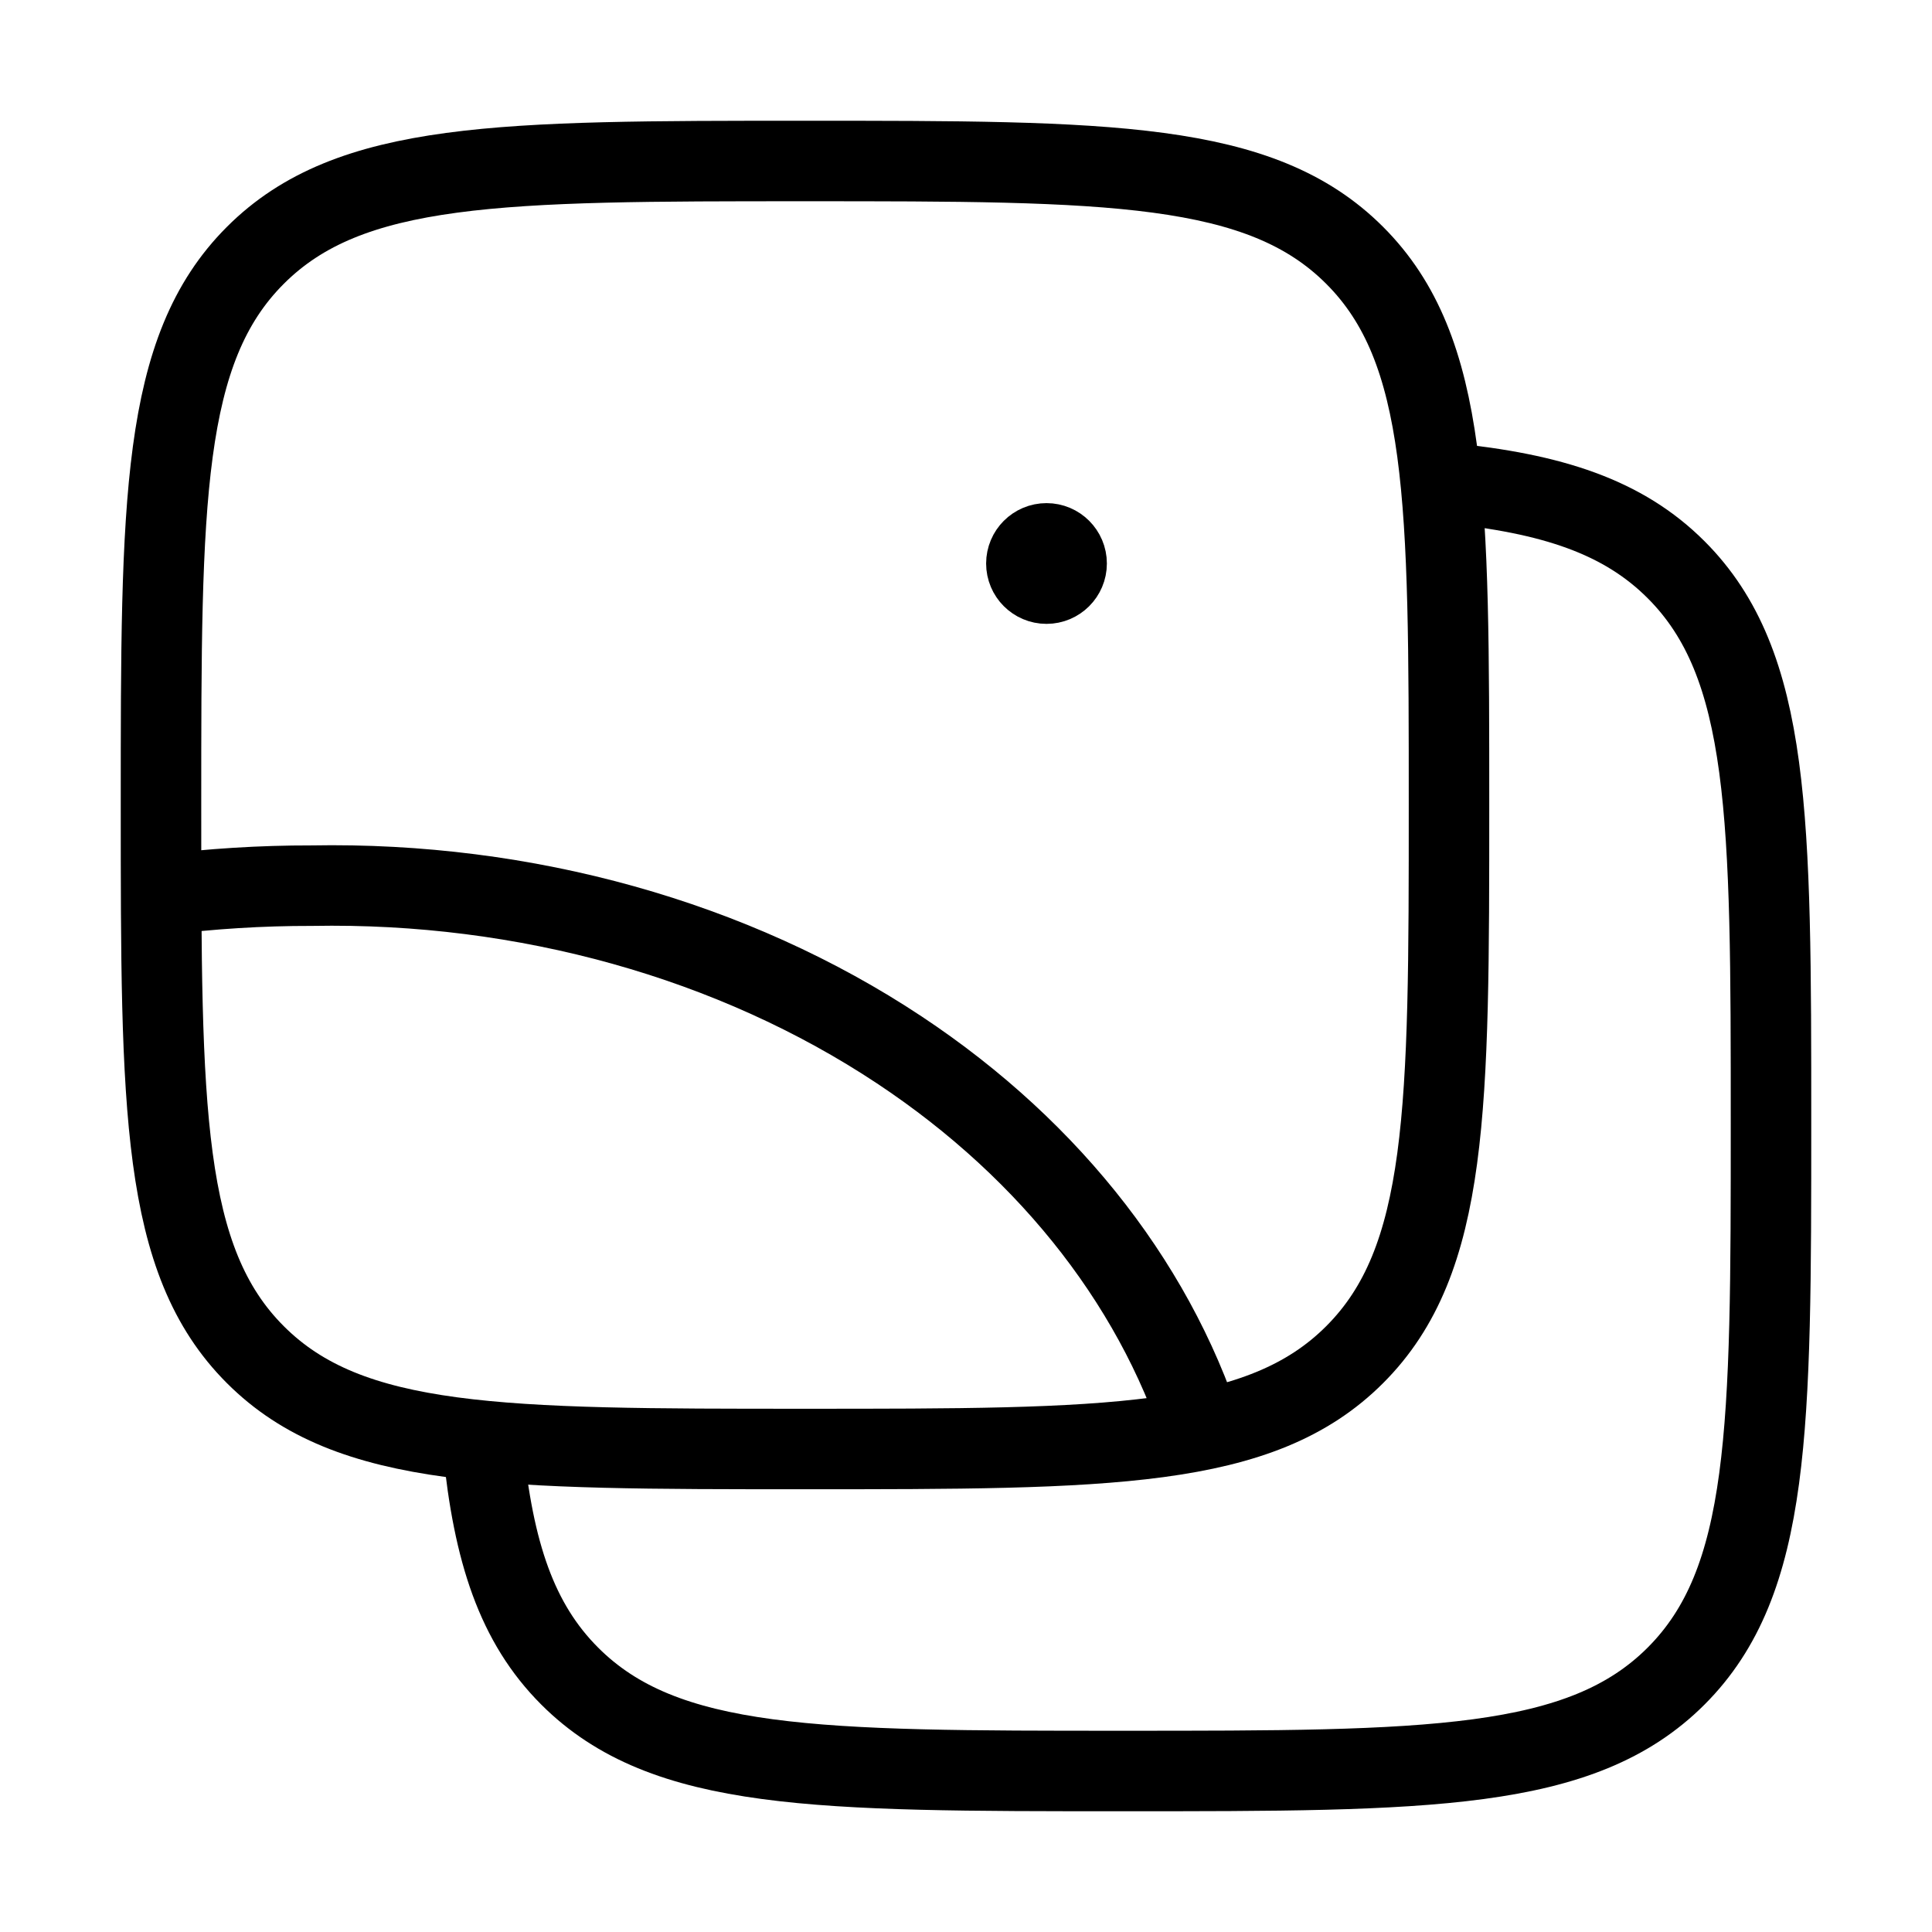
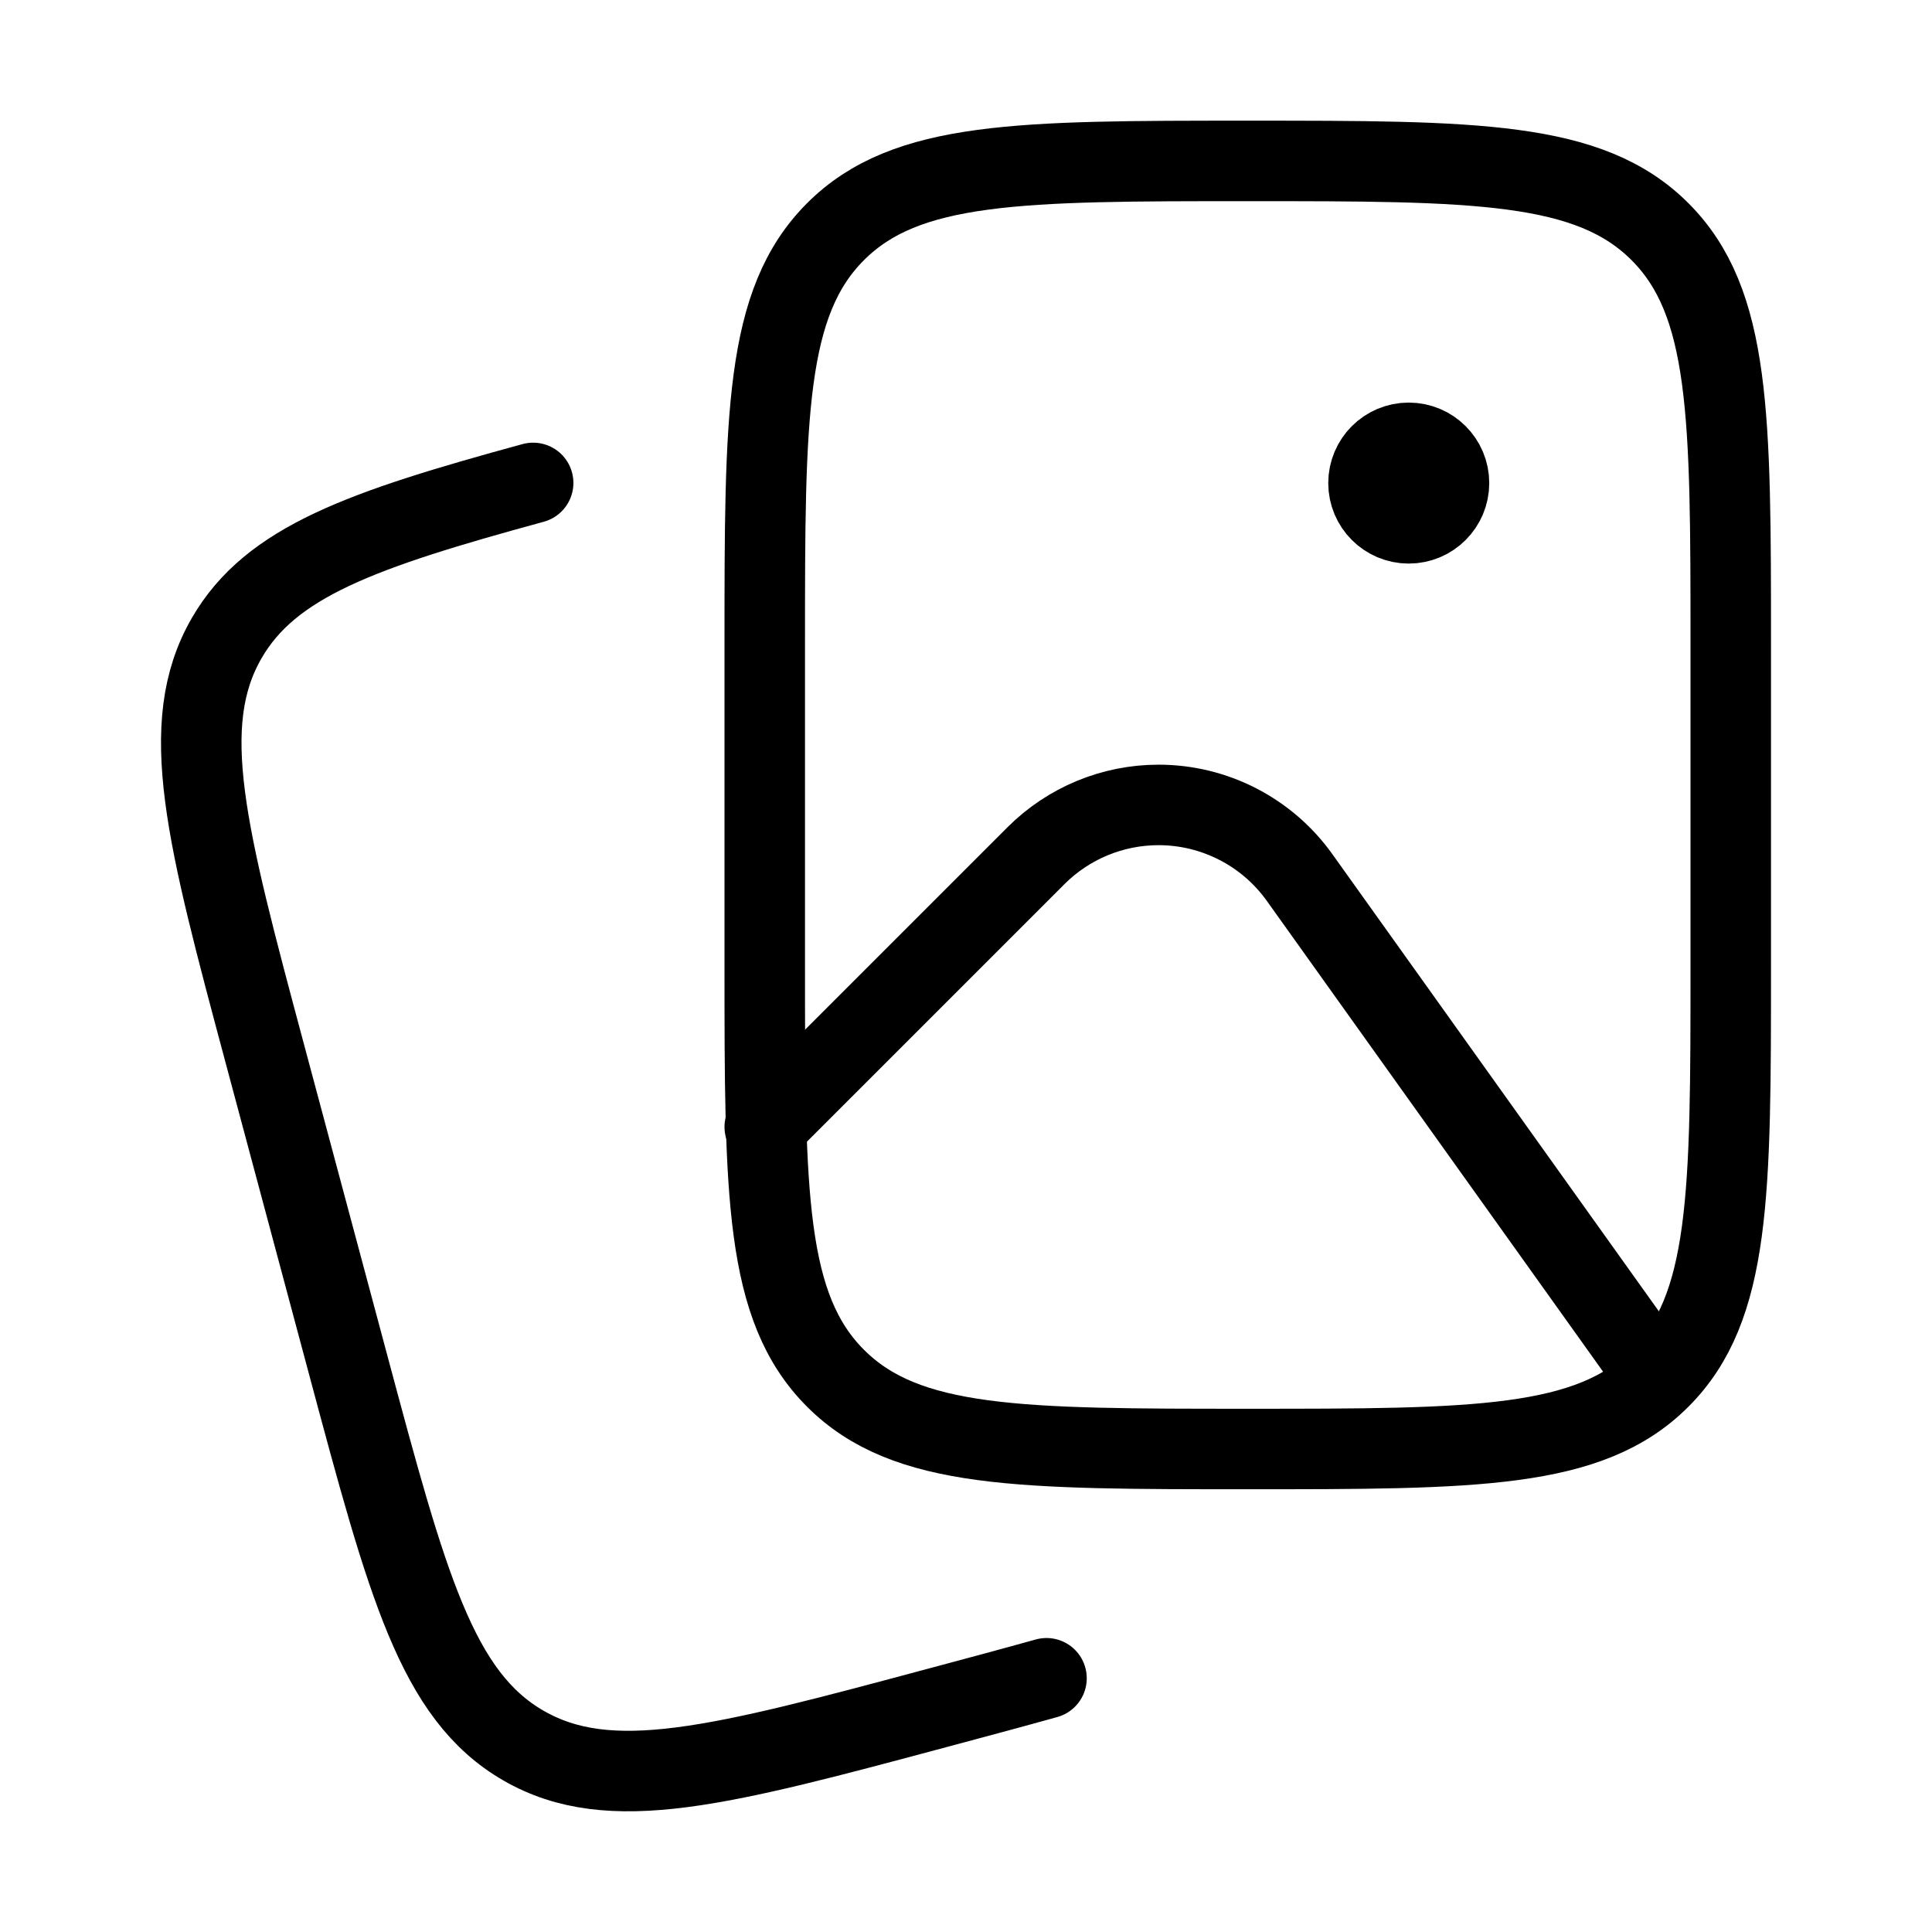
<svg xmlns="http://www.w3.org/2000/svg" viewBox="0 0 24 24" fill="none" aria-hidden="true">
-   <path d="M6 17.974C6.129 19.283 6.42 20.164 7.077 20.821C8.256 22 10.154 22 13.949 22C17.744 22 19.642 22 20.821 20.821C22 19.642 22 17.744 22 13.949C22 10.154 22 8.256 20.821 7.077C20.164 6.42 19.283 6.129 17.974 6" stroke="currentColor" />
-   <path d="M2 10C2 6.229 2 4.343 3.172 3.172C4.343 2 6.229 2 10 2C13.771 2 15.657 2 16.828 3.172C18 4.343 18 6.229 18 10C18 13.771 18 15.657 16.828 16.828C15.657 18 13.771 18 10 18C6.229 18 4.343 18 3.172 16.828C2 15.657 2 13.771 2 10Z" stroke="currentColor" />
-   <path d="M2 11.118C2.619 11.04 3.245 11.001 3.872 11.002C6.524 10.953 9.111 11.676 11.171 13.042C13.082 14.309 14.425 16.053 15 18" stroke="currentColor" stroke-linejoin="round" />
-   <path d="M13.125 7H13M13.25 7C13.25 7.138 13.138 7.25 13 7.25C12.862 7.25 12.75 7.138 12.75 7C12.75 6.862 12.862 6.75 13 6.75C13.138 6.75 13.25 6.862 13.25 7Z" stroke="currentColor" stroke-linecap="round" />
+   <path d="M17.5 5.73V6.291M17.78 6.001H17.25M18 6.001C18 6.277 17.776 6.501 17.5 6.501C17.224 6.501 17 6.277 17 6.001C17 5.725 17.224 5.501 17.5 5.501C17.776 5.501 18 5.725 18 6.001Z" stroke="currentColor" stroke-linecap="round" stroke-linejoin="round" />
+   <path d="M9.5 7.999C9.5 5.171 9.5 3.757 10.379 2.878C11.257 1.999 12.672 1.999 15.5 1.999C18.328 1.999 19.743 1.999 20.621 2.878C21.5 3.757 21.5 5.171 21.5 7.999V11.999C21.5 14.828 21.5 16.242 20.621 17.121C19.743 18 18.328 18 15.5 18C12.672 18 11.257 18 10.379 17.121C9.5 16.242 9.5 14.828 9.5 11.999V7.999Z" stroke="currentColor" stroke-linecap="round" stroke-linejoin="round" />
+   <path d="M6.623 5.999C4.491 6.581 3.364 6.978 2.816 7.927C2.195 9.003 2.561 10.369 3.293 13.101L4.328 16.965C5.06 19.697 5.426 21.063 6.502 21.684C7.579 22.306 8.945 21.94 11.677 21.207C12.159 21.078 12.599 20.96 13 20.848" stroke="currentColor" stroke-linecap="round" stroke-linejoin="round" />
+   <path d="M9.5 13.999L12.869 10.63C13.273 10.226 13.821 9.999 14.392 9.999C15.087 9.999 15.74 10.335 16.144 10.901L20.5 17" stroke="currentColor" stroke-linecap="round" stroke-linejoin="round" />
</svg>
